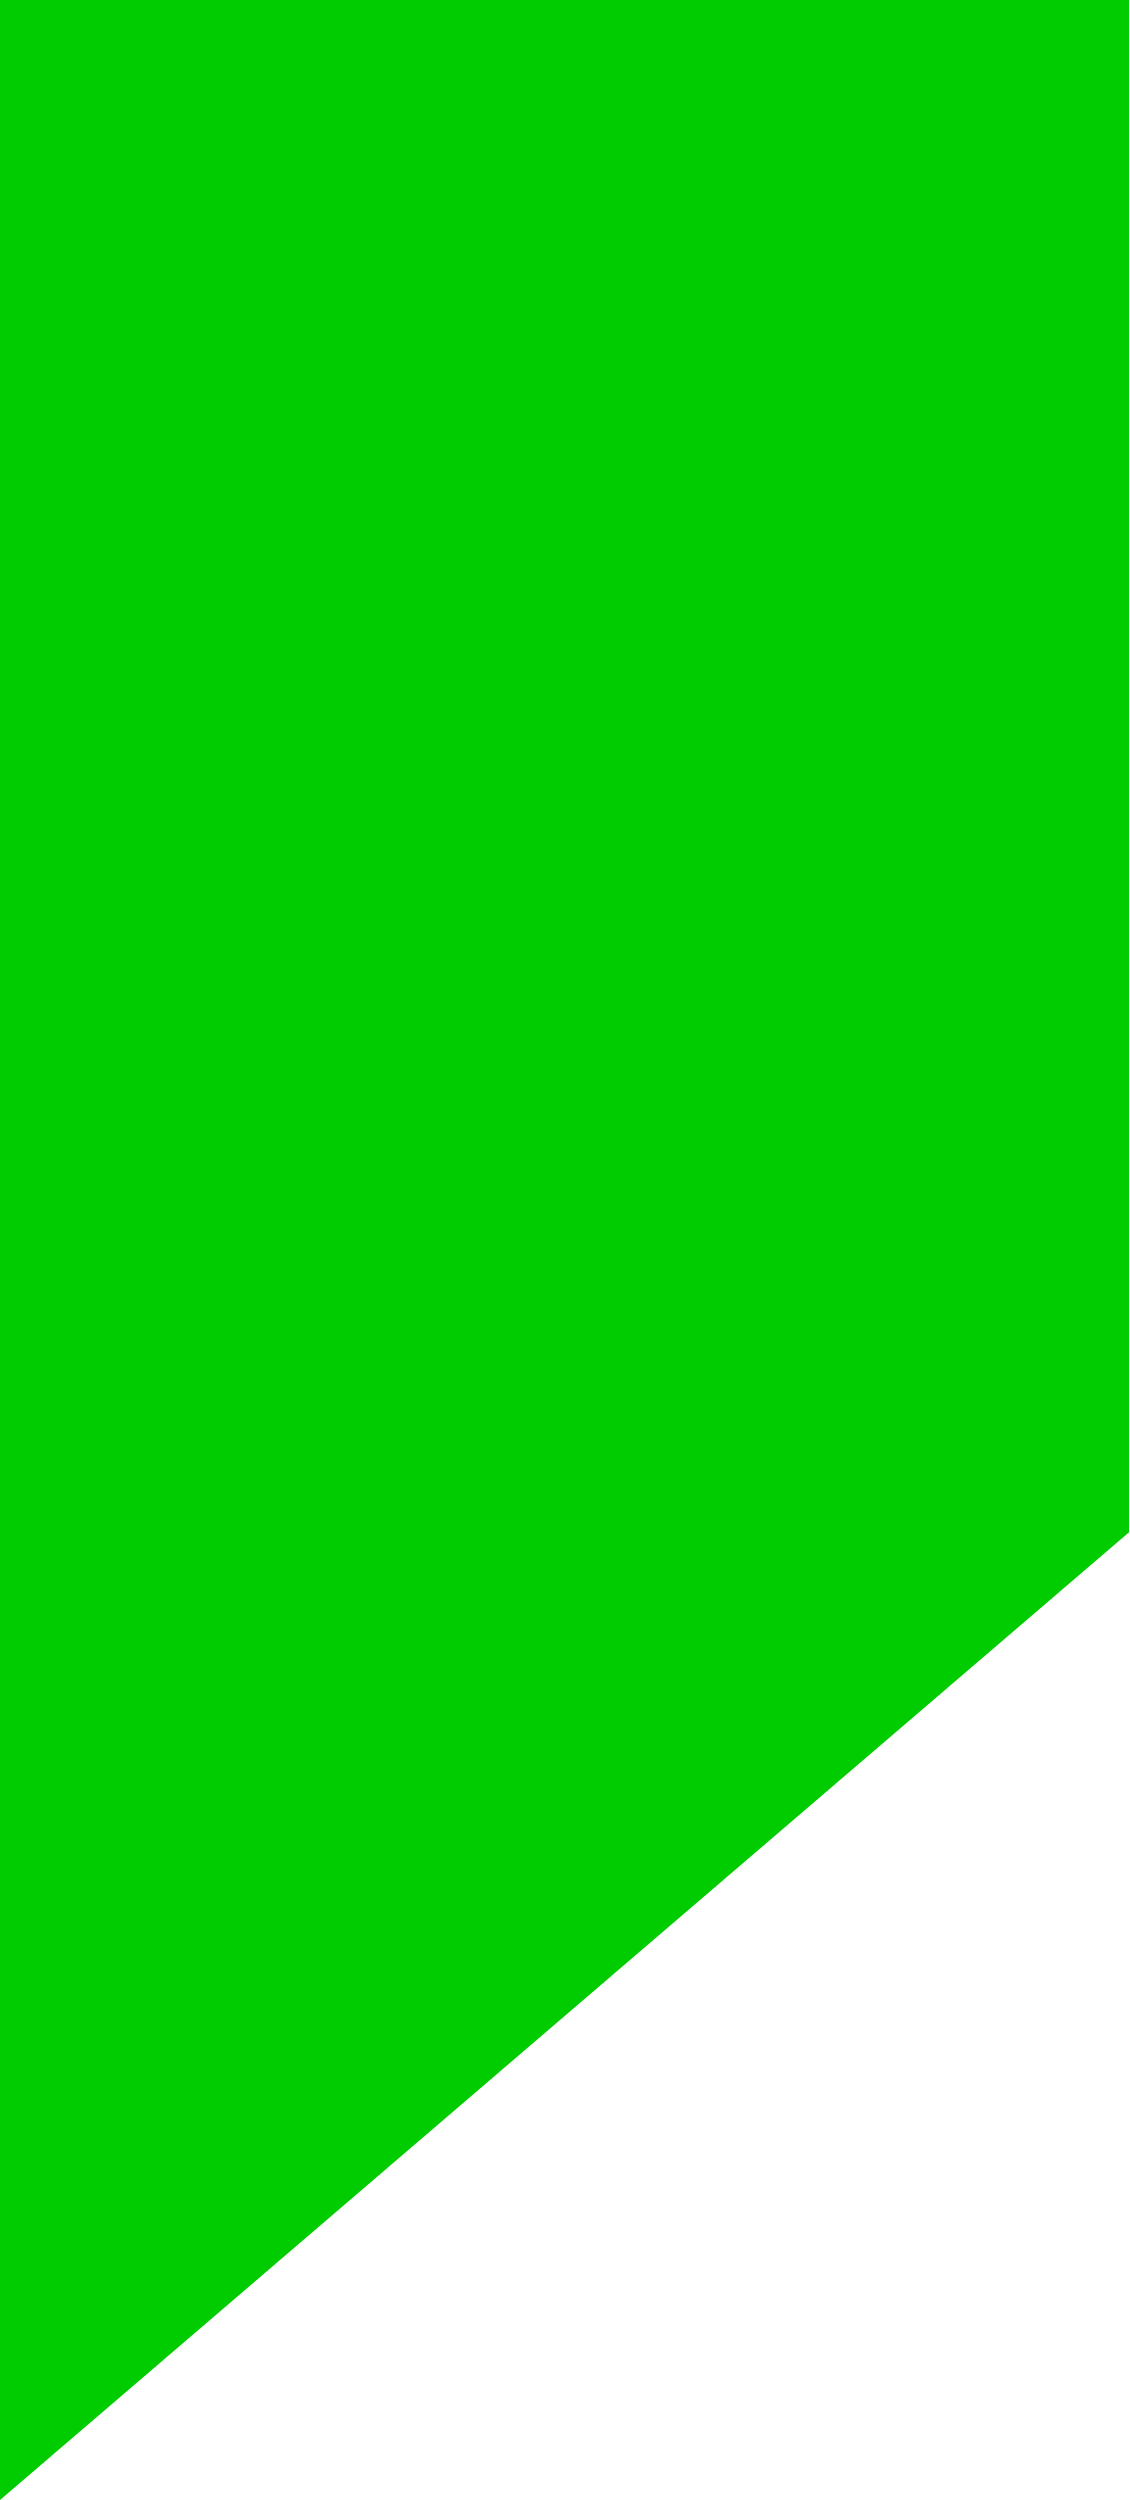
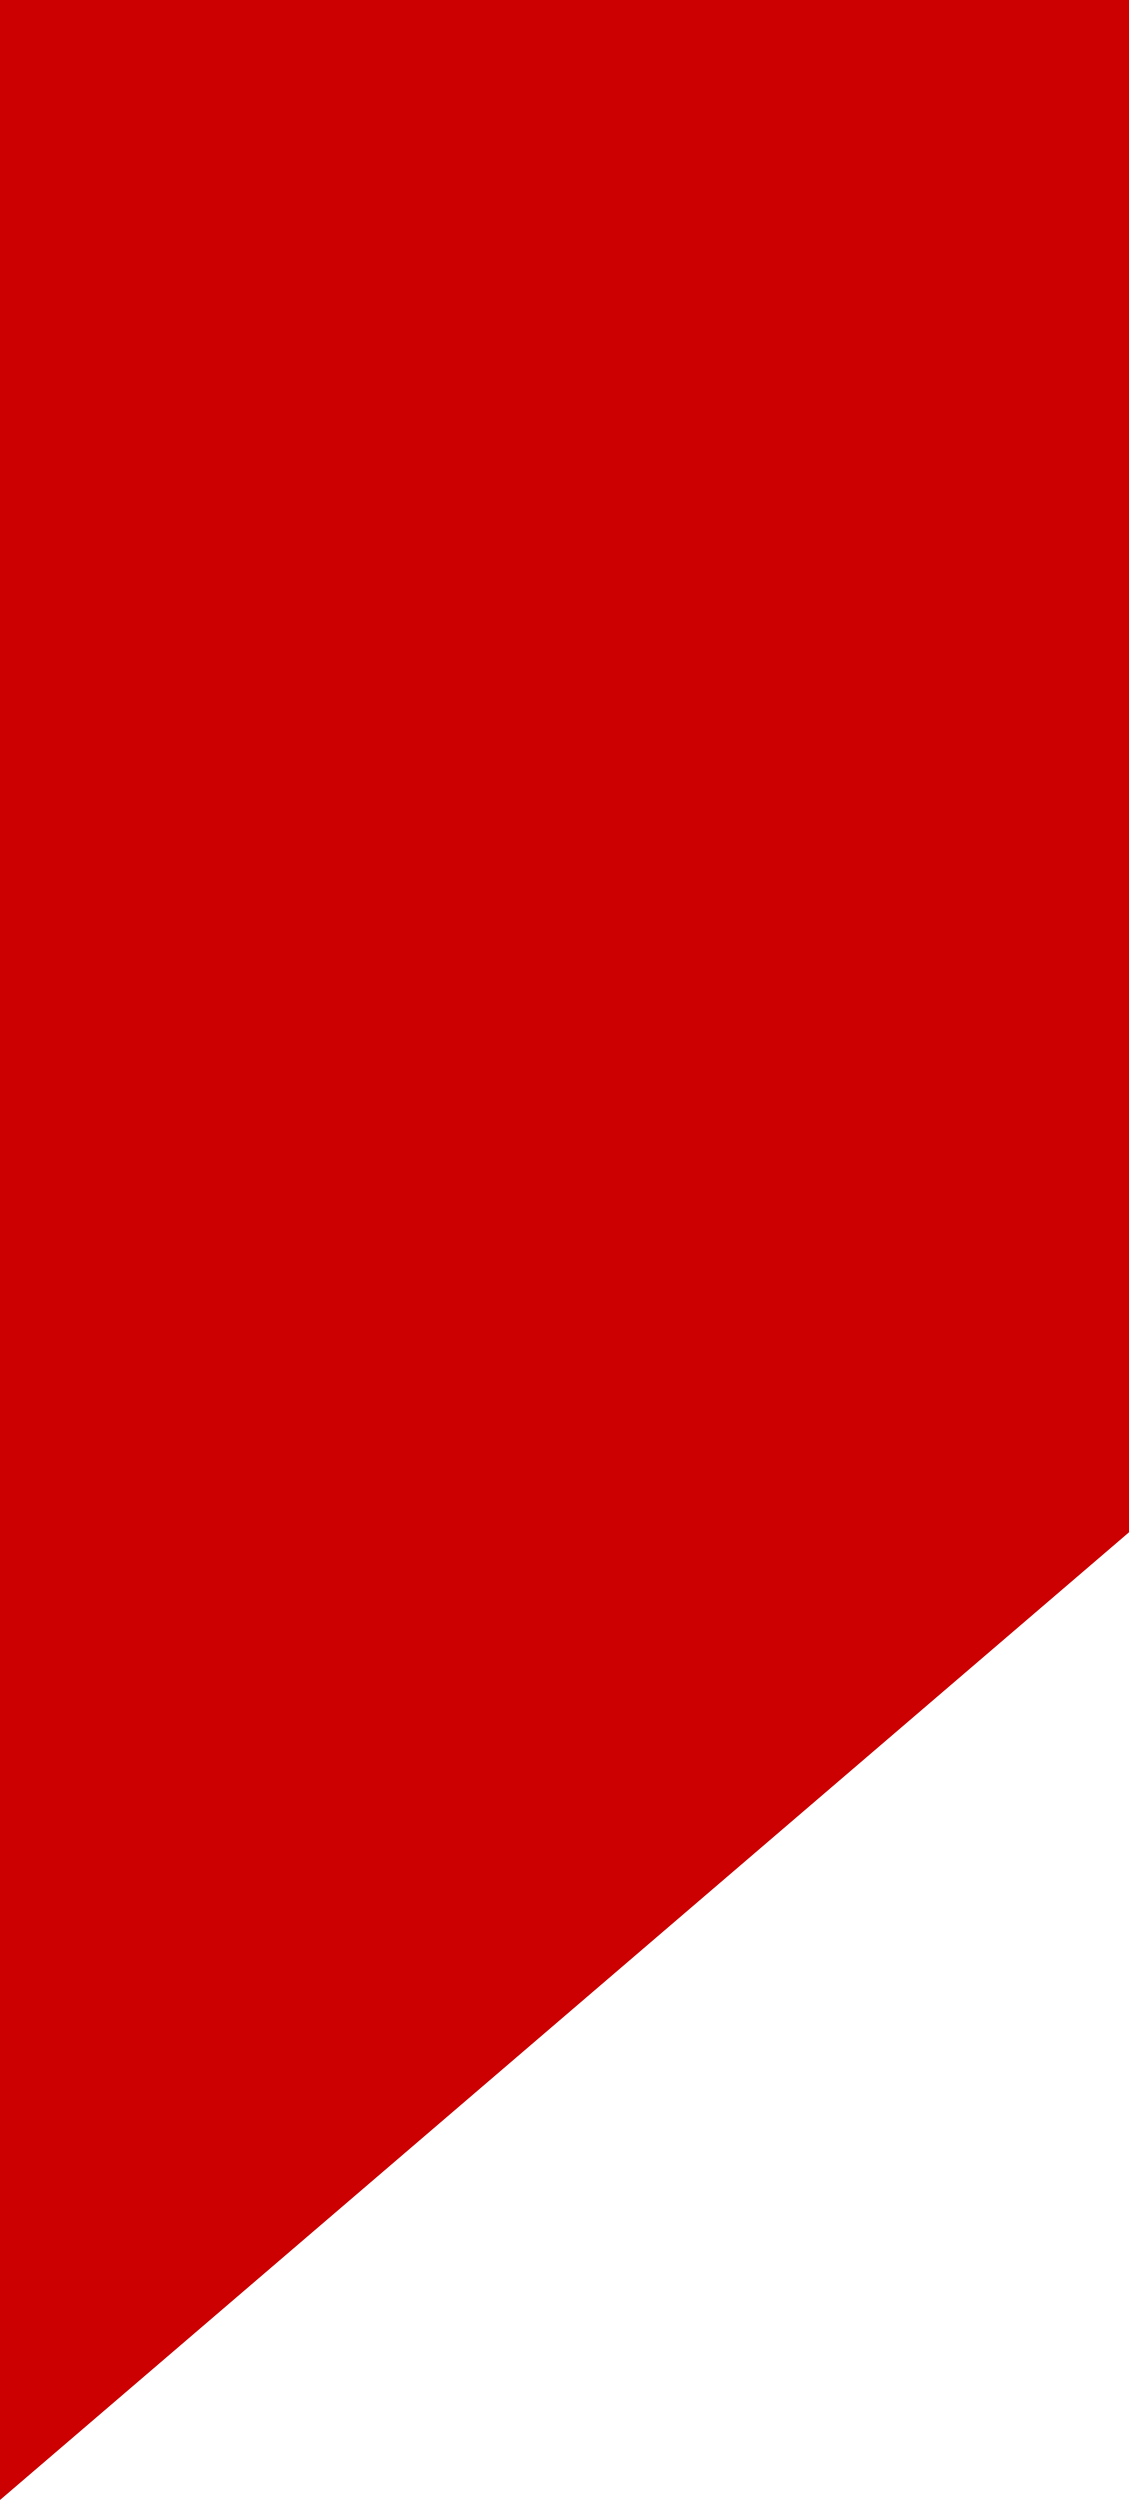
<svg xmlns="http://www.w3.org/2000/svg" width="14" height="31" viewBox="0 0 14 31" fill="none">
-   <path d="M0 7.62939e-05H14V19L0 31V7.62939e-05Z" fill="#00CC00" />
+   <path d="M0 7.62939e-05H14V19L0 31V7.62939e-05Z" fill="#CC0000" />
</svg>
